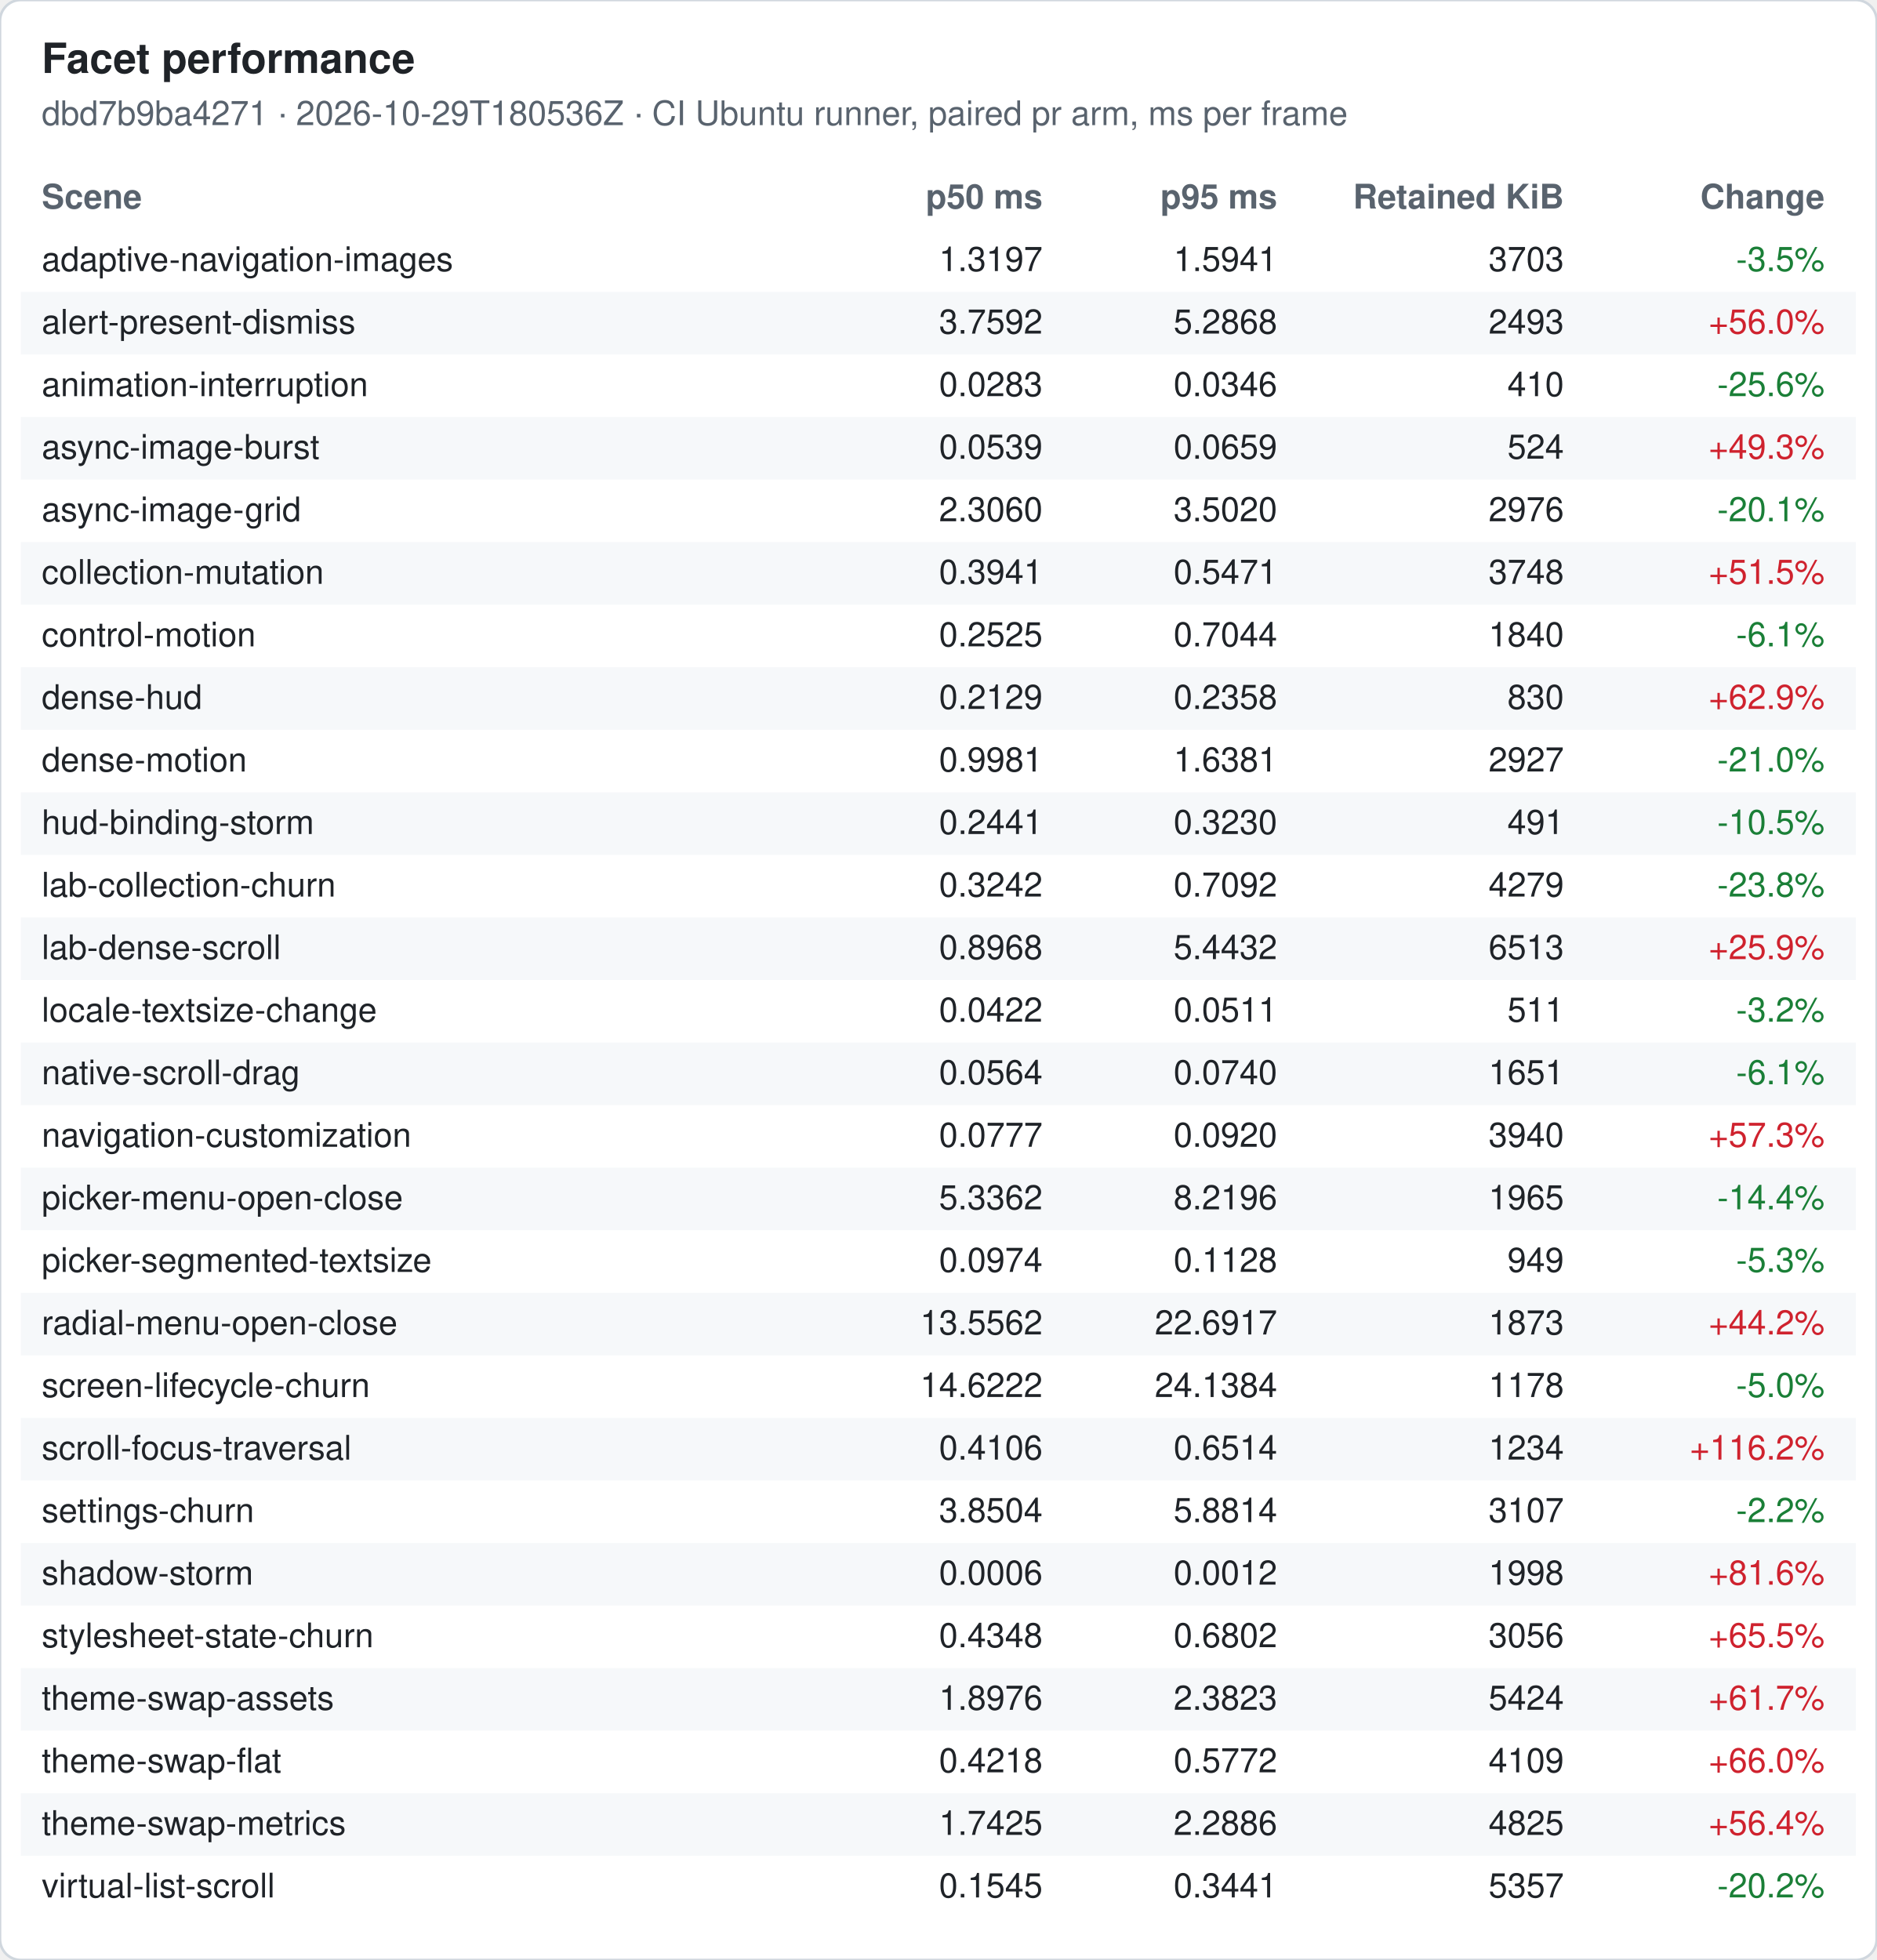
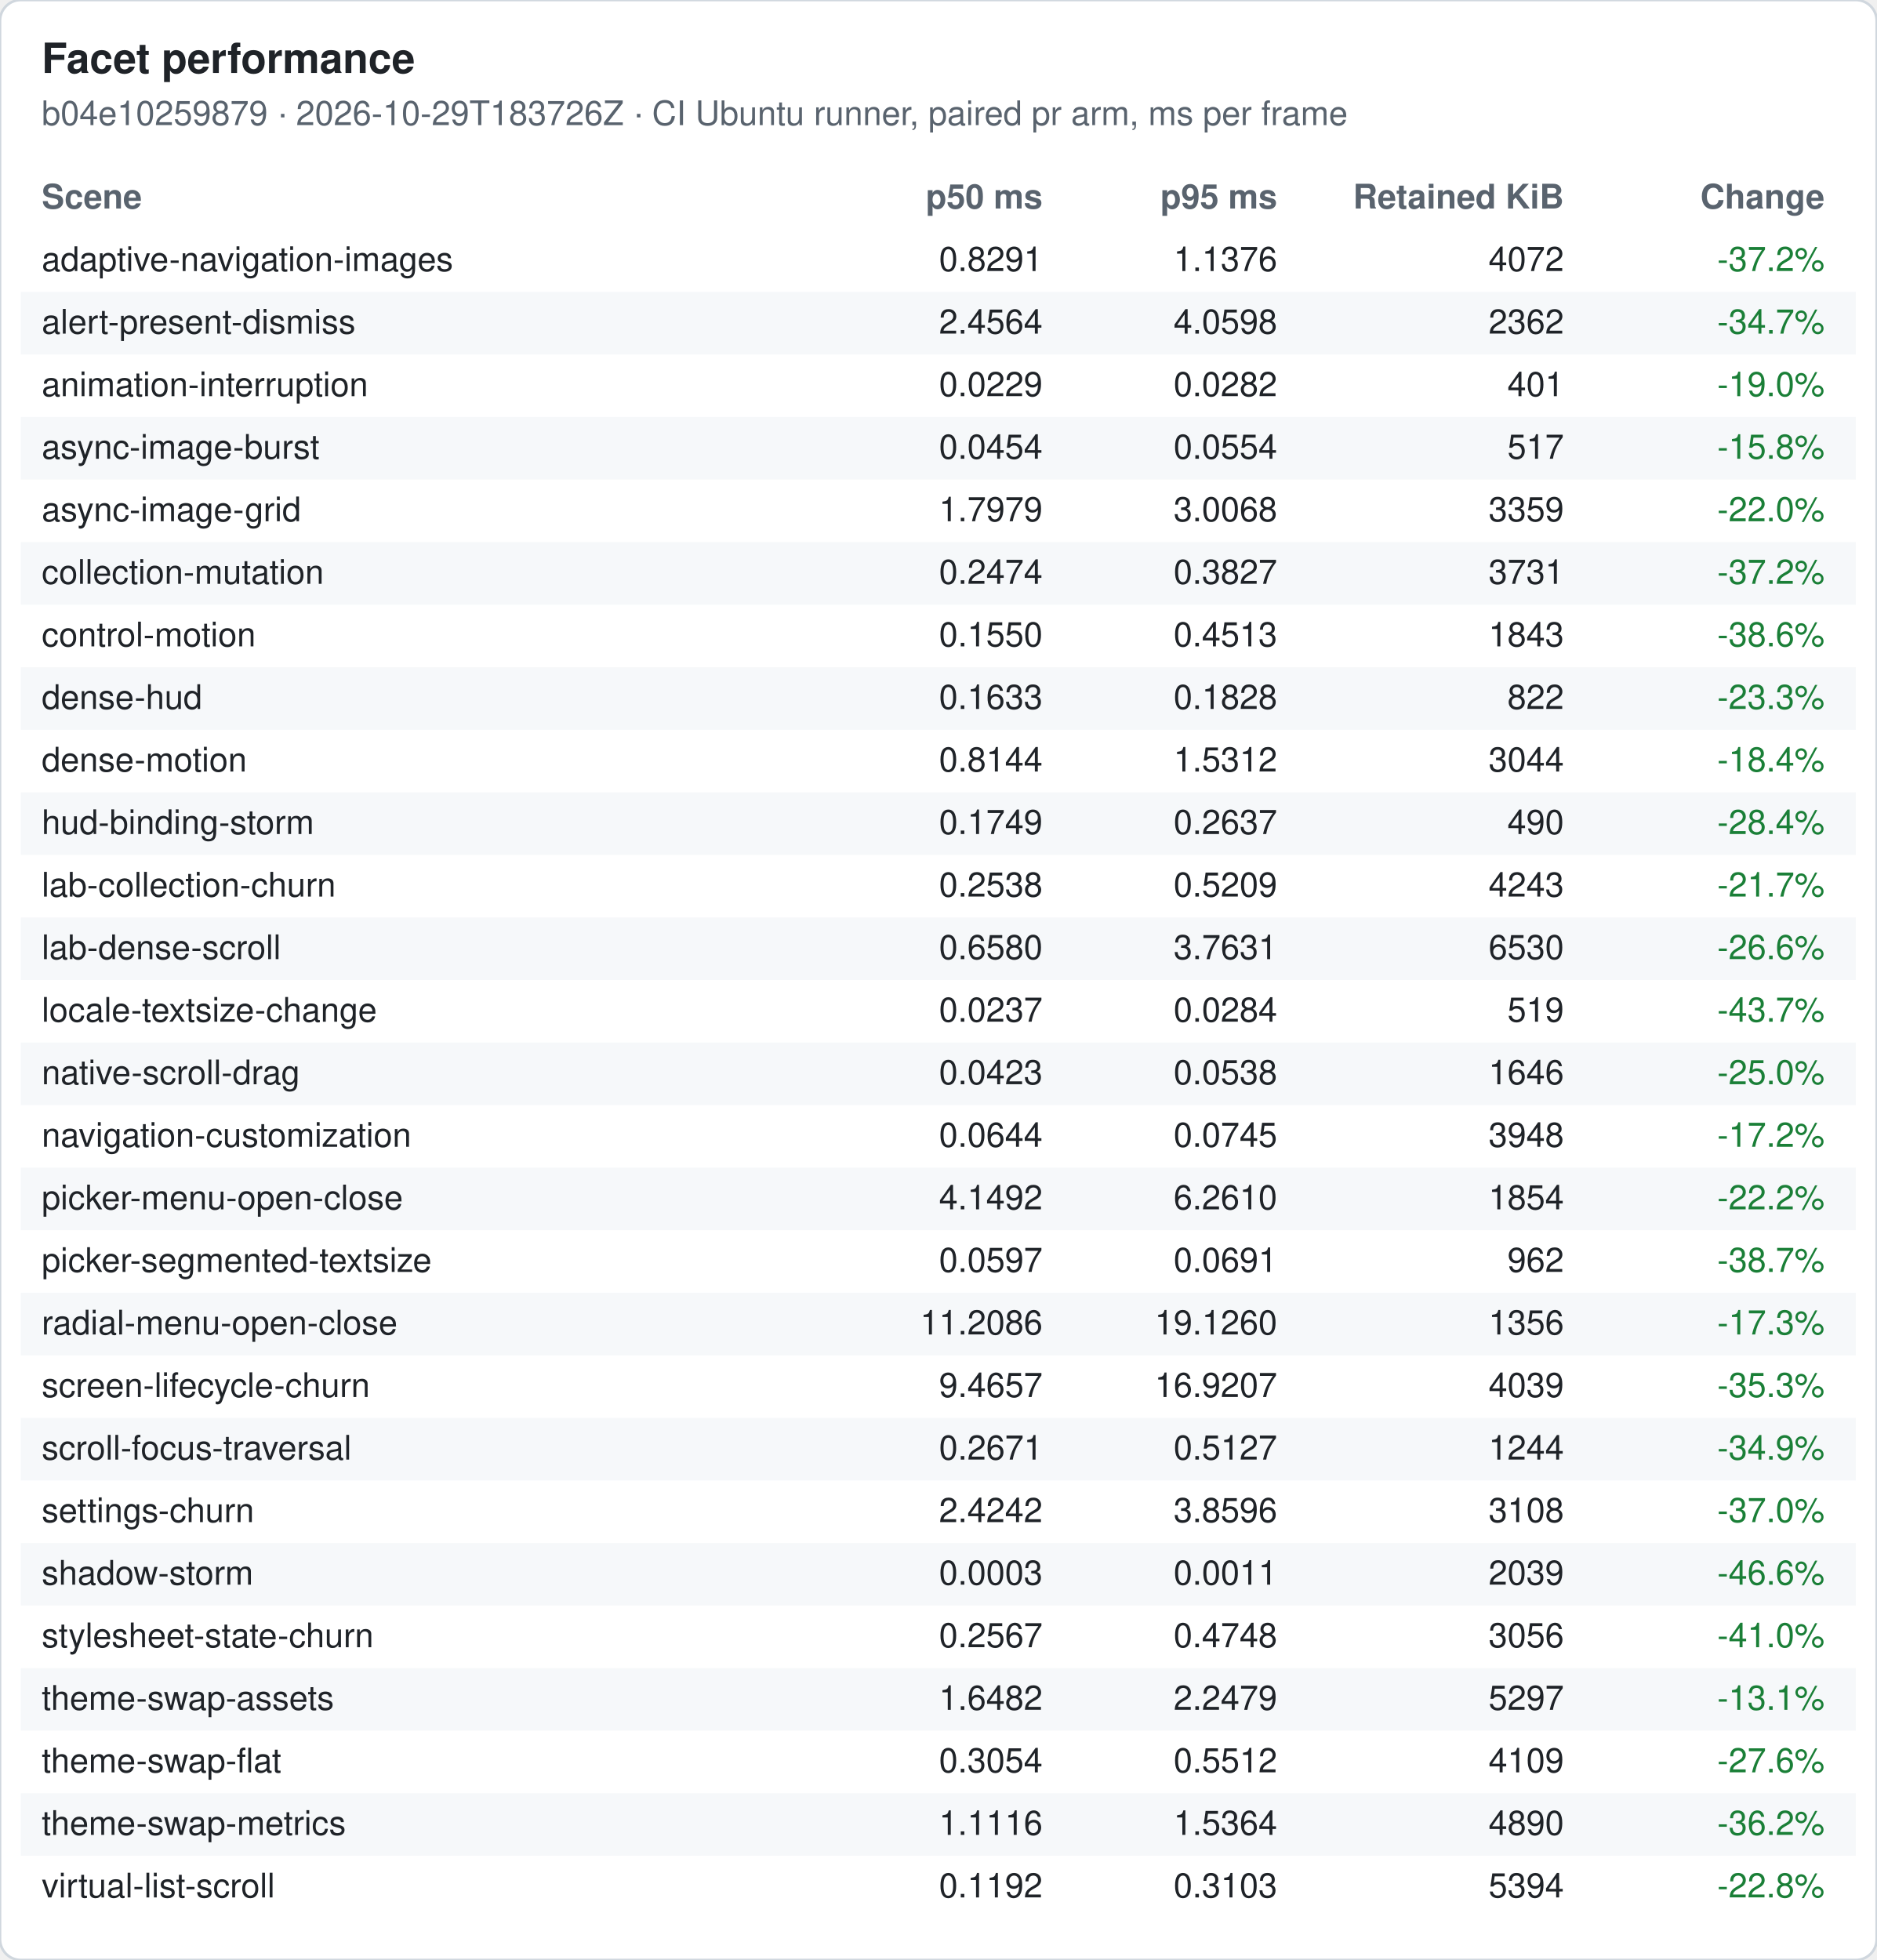
<svg xmlns="http://www.w3.org/2000/svg" width="720" height="752" viewBox="0 0 720 752" font-family="-apple-system, Segoe UI, Helvetica, Arial, sans-serif" font-size="13">
  <rect width="720" height="752" rx="8" fill="#ffffff" stroke="#d0d7de" />
  <text x="16" y="28" font-size="16" font-weight="600" fill="#1f2328">Facet performance</text>
-   <text x="16" y="48" fill="#59636e">dbd7b9ba4271 · 2026-10-29T180536Z · CI Ubuntu runner, paired pr arm, ms per frame</text>
+   <text x="16" y="48" fill="#59636e">b04e10259879 · 2026-10-29T183726Z · CI Ubuntu runner, paired pr arm, ms per frame</text>
  <text x="16" y="80" font-weight="600" fill="#59636e">Scene</text>
  <text x="400" y="80" font-weight="600" fill="#59636e" text-anchor="end">p50 ms</text>
  <text x="490" y="80" font-weight="600" fill="#59636e" text-anchor="end">p95 ms</text>
  <text x="600" y="80" font-weight="600" fill="#59636e" text-anchor="end">Retained KiB</text>
  <text x="700" y="80" font-weight="600" fill="#59636e" text-anchor="end">Change</text>
  <text x="16" y="104" fill="#1f2328">adaptive-navigation-images</text>
-   <text x="400" y="104" fill="#1f2328" text-anchor="end">1.3197</text>
-   <text x="490" y="104" fill="#1f2328" text-anchor="end">1.5941</text>
-   <text x="600" y="104" fill="#1f2328" text-anchor="end">3703</text>
-   <text x="700" y="104" fill="#1a7f37" text-anchor="end">-3.5%</text>
+   <text x="400" y="104" fill="#1f2328" text-anchor="end">0.8291</text>
+   <text x="490" y="104" fill="#1f2328" text-anchor="end">1.1376</text>
+   <text x="600" y="104" fill="#1f2328" text-anchor="end">4072</text>
+   <text x="700" y="104" fill="#1a7f37" text-anchor="end">-37.2%</text>
  <rect x="8" y="112" width="704" height="24" fill="#f6f8fa" />
  <text x="16" y="128" fill="#1f2328">alert-present-dismiss</text>
-   <text x="400" y="128" fill="#1f2328" text-anchor="end">3.7592</text>
-   <text x="490" y="128" fill="#1f2328" text-anchor="end">5.2868</text>
-   <text x="600" y="128" fill="#1f2328" text-anchor="end">2493</text>
-   <text x="700" y="128" fill="#cf222e" text-anchor="end">+56.0%</text>
+   <text x="400" y="128" fill="#1f2328" text-anchor="end">2.4564</text>
+   <text x="490" y="128" fill="#1f2328" text-anchor="end">4.0598</text>
+   <text x="600" y="128" fill="#1f2328" text-anchor="end">2362</text>
+   <text x="700" y="128" fill="#1a7f37" text-anchor="end">-34.7%</text>
  <text x="16" y="152" fill="#1f2328">animation-interruption</text>
-   <text x="400" y="152" fill="#1f2328" text-anchor="end">0.0283</text>
-   <text x="490" y="152" fill="#1f2328" text-anchor="end">0.0346</text>
-   <text x="600" y="152" fill="#1f2328" text-anchor="end">410</text>
-   <text x="700" y="152" fill="#1a7f37" text-anchor="end">-25.6%</text>
+   <text x="400" y="152" fill="#1f2328" text-anchor="end">0.0229</text>
+   <text x="490" y="152" fill="#1f2328" text-anchor="end">0.0282</text>
+   <text x="600" y="152" fill="#1f2328" text-anchor="end">401</text>
+   <text x="700" y="152" fill="#1a7f37" text-anchor="end">-19.0%</text>
  <rect x="8" y="160" width="704" height="24" fill="#f6f8fa" />
  <text x="16" y="176" fill="#1f2328">async-image-burst</text>
-   <text x="400" y="176" fill="#1f2328" text-anchor="end">0.0539</text>
-   <text x="490" y="176" fill="#1f2328" text-anchor="end">0.0659</text>
-   <text x="600" y="176" fill="#1f2328" text-anchor="end">524</text>
-   <text x="700" y="176" fill="#cf222e" text-anchor="end">+49.3%</text>
+   <text x="400" y="176" fill="#1f2328" text-anchor="end">0.0454</text>
+   <text x="490" y="176" fill="#1f2328" text-anchor="end">0.0554</text>
+   <text x="600" y="176" fill="#1f2328" text-anchor="end">517</text>
+   <text x="700" y="176" fill="#1a7f37" text-anchor="end">-15.8%</text>
  <text x="16" y="200" fill="#1f2328">async-image-grid</text>
-   <text x="400" y="200" fill="#1f2328" text-anchor="end">2.3060</text>
-   <text x="490" y="200" fill="#1f2328" text-anchor="end">3.5020</text>
-   <text x="600" y="200" fill="#1f2328" text-anchor="end">2976</text>
-   <text x="700" y="200" fill="#1a7f37" text-anchor="end">-20.1%</text>
+   <text x="400" y="200" fill="#1f2328" text-anchor="end">1.7979</text>
+   <text x="490" y="200" fill="#1f2328" text-anchor="end">3.0068</text>
+   <text x="600" y="200" fill="#1f2328" text-anchor="end">3359</text>
+   <text x="700" y="200" fill="#1a7f37" text-anchor="end">-22.0%</text>
  <rect x="8" y="208" width="704" height="24" fill="#f6f8fa" />
  <text x="16" y="224" fill="#1f2328">collection-mutation</text>
-   <text x="400" y="224" fill="#1f2328" text-anchor="end">0.3941</text>
-   <text x="490" y="224" fill="#1f2328" text-anchor="end">0.5471</text>
-   <text x="600" y="224" fill="#1f2328" text-anchor="end">3748</text>
-   <text x="700" y="224" fill="#cf222e" text-anchor="end">+51.5%</text>
+   <text x="400" y="224" fill="#1f2328" text-anchor="end">0.2474</text>
+   <text x="490" y="224" fill="#1f2328" text-anchor="end">0.3827</text>
+   <text x="600" y="224" fill="#1f2328" text-anchor="end">3731</text>
+   <text x="700" y="224" fill="#1a7f37" text-anchor="end">-37.2%</text>
  <text x="16" y="248" fill="#1f2328">control-motion</text>
-   <text x="400" y="248" fill="#1f2328" text-anchor="end">0.2525</text>
-   <text x="490" y="248" fill="#1f2328" text-anchor="end">0.7044</text>
-   <text x="600" y="248" fill="#1f2328" text-anchor="end">1840</text>
-   <text x="700" y="248" fill="#1a7f37" text-anchor="end">-6.1%</text>
+   <text x="400" y="248" fill="#1f2328" text-anchor="end">0.1550</text>
+   <text x="490" y="248" fill="#1f2328" text-anchor="end">0.4513</text>
+   <text x="600" y="248" fill="#1f2328" text-anchor="end">1843</text>
+   <text x="700" y="248" fill="#1a7f37" text-anchor="end">-38.6%</text>
  <rect x="8" y="256" width="704" height="24" fill="#f6f8fa" />
  <text x="16" y="272" fill="#1f2328">dense-hud</text>
-   <text x="400" y="272" fill="#1f2328" text-anchor="end">0.2129</text>
-   <text x="490" y="272" fill="#1f2328" text-anchor="end">0.2358</text>
-   <text x="600" y="272" fill="#1f2328" text-anchor="end">830</text>
-   <text x="700" y="272" fill="#cf222e" text-anchor="end">+62.9%</text>
+   <text x="400" y="272" fill="#1f2328" text-anchor="end">0.1633</text>
+   <text x="490" y="272" fill="#1f2328" text-anchor="end">0.1828</text>
+   <text x="600" y="272" fill="#1f2328" text-anchor="end">822</text>
+   <text x="700" y="272" fill="#1a7f37" text-anchor="end">-23.3%</text>
  <text x="16" y="296" fill="#1f2328">dense-motion</text>
-   <text x="400" y="296" fill="#1f2328" text-anchor="end">0.9981</text>
-   <text x="490" y="296" fill="#1f2328" text-anchor="end">1.6381</text>
-   <text x="600" y="296" fill="#1f2328" text-anchor="end">2927</text>
-   <text x="700" y="296" fill="#1a7f37" text-anchor="end">-21.0%</text>
+   <text x="400" y="296" fill="#1f2328" text-anchor="end">0.8144</text>
+   <text x="490" y="296" fill="#1f2328" text-anchor="end">1.5312</text>
+   <text x="600" y="296" fill="#1f2328" text-anchor="end">3044</text>
+   <text x="700" y="296" fill="#1a7f37" text-anchor="end">-18.4%</text>
  <rect x="8" y="304" width="704" height="24" fill="#f6f8fa" />
  <text x="16" y="320" fill="#1f2328">hud-binding-storm</text>
-   <text x="400" y="320" fill="#1f2328" text-anchor="end">0.2441</text>
-   <text x="490" y="320" fill="#1f2328" text-anchor="end">0.3230</text>
-   <text x="600" y="320" fill="#1f2328" text-anchor="end">491</text>
-   <text x="700" y="320" fill="#1a7f37" text-anchor="end">-10.5%</text>
+   <text x="400" y="320" fill="#1f2328" text-anchor="end">0.1749</text>
+   <text x="490" y="320" fill="#1f2328" text-anchor="end">0.2637</text>
+   <text x="600" y="320" fill="#1f2328" text-anchor="end">490</text>
+   <text x="700" y="320" fill="#1a7f37" text-anchor="end">-28.4%</text>
  <text x="16" y="344" fill="#1f2328">lab-collection-churn</text>
-   <text x="400" y="344" fill="#1f2328" text-anchor="end">0.3242</text>
-   <text x="490" y="344" fill="#1f2328" text-anchor="end">0.7092</text>
-   <text x="600" y="344" fill="#1f2328" text-anchor="end">4279</text>
-   <text x="700" y="344" fill="#1a7f37" text-anchor="end">-23.8%</text>
+   <text x="400" y="344" fill="#1f2328" text-anchor="end">0.2538</text>
+   <text x="490" y="344" fill="#1f2328" text-anchor="end">0.5209</text>
+   <text x="600" y="344" fill="#1f2328" text-anchor="end">4243</text>
+   <text x="700" y="344" fill="#1a7f37" text-anchor="end">-21.7%</text>
  <rect x="8" y="352" width="704" height="24" fill="#f6f8fa" />
  <text x="16" y="368" fill="#1f2328">lab-dense-scroll</text>
-   <text x="400" y="368" fill="#1f2328" text-anchor="end">0.8968</text>
-   <text x="490" y="368" fill="#1f2328" text-anchor="end">5.4432</text>
-   <text x="600" y="368" fill="#1f2328" text-anchor="end">6513</text>
-   <text x="700" y="368" fill="#cf222e" text-anchor="end">+25.9%</text>
+   <text x="400" y="368" fill="#1f2328" text-anchor="end">0.6580</text>
+   <text x="490" y="368" fill="#1f2328" text-anchor="end">3.7631</text>
+   <text x="600" y="368" fill="#1f2328" text-anchor="end">6530</text>
+   <text x="700" y="368" fill="#1a7f37" text-anchor="end">-26.6%</text>
  <text x="16" y="392" fill="#1f2328">locale-textsize-change</text>
-   <text x="400" y="392" fill="#1f2328" text-anchor="end">0.0422</text>
-   <text x="490" y="392" fill="#1f2328" text-anchor="end">0.0511</text>
-   <text x="600" y="392" fill="#1f2328" text-anchor="end">511</text>
-   <text x="700" y="392" fill="#1a7f37" text-anchor="end">-3.2%</text>
+   <text x="400" y="392" fill="#1f2328" text-anchor="end">0.0237</text>
+   <text x="490" y="392" fill="#1f2328" text-anchor="end">0.0284</text>
+   <text x="600" y="392" fill="#1f2328" text-anchor="end">519</text>
+   <text x="700" y="392" fill="#1a7f37" text-anchor="end">-43.7%</text>
  <rect x="8" y="400" width="704" height="24" fill="#f6f8fa" />
  <text x="16" y="416" fill="#1f2328">native-scroll-drag</text>
-   <text x="400" y="416" fill="#1f2328" text-anchor="end">0.0564</text>
-   <text x="490" y="416" fill="#1f2328" text-anchor="end">0.0740</text>
-   <text x="600" y="416" fill="#1f2328" text-anchor="end">1651</text>
-   <text x="700" y="416" fill="#1a7f37" text-anchor="end">-6.1%</text>
+   <text x="400" y="416" fill="#1f2328" text-anchor="end">0.0423</text>
+   <text x="490" y="416" fill="#1f2328" text-anchor="end">0.0538</text>
+   <text x="600" y="416" fill="#1f2328" text-anchor="end">1646</text>
+   <text x="700" y="416" fill="#1a7f37" text-anchor="end">-25.0%</text>
  <text x="16" y="440" fill="#1f2328">navigation-customization</text>
-   <text x="400" y="440" fill="#1f2328" text-anchor="end">0.0777</text>
-   <text x="490" y="440" fill="#1f2328" text-anchor="end">0.0920</text>
-   <text x="600" y="440" fill="#1f2328" text-anchor="end">3940</text>
-   <text x="700" y="440" fill="#cf222e" text-anchor="end">+57.3%</text>
+   <text x="400" y="440" fill="#1f2328" text-anchor="end">0.0644</text>
+   <text x="490" y="440" fill="#1f2328" text-anchor="end">0.0745</text>
+   <text x="600" y="440" fill="#1f2328" text-anchor="end">3948</text>
+   <text x="700" y="440" fill="#1a7f37" text-anchor="end">-17.2%</text>
  <rect x="8" y="448" width="704" height="24" fill="#f6f8fa" />
  <text x="16" y="464" fill="#1f2328">picker-menu-open-close</text>
-   <text x="400" y="464" fill="#1f2328" text-anchor="end">5.3362</text>
-   <text x="490" y="464" fill="#1f2328" text-anchor="end">8.2196</text>
-   <text x="600" y="464" fill="#1f2328" text-anchor="end">1965</text>
-   <text x="700" y="464" fill="#1a7f37" text-anchor="end">-14.4%</text>
+   <text x="400" y="464" fill="#1f2328" text-anchor="end">4.1492</text>
+   <text x="490" y="464" fill="#1f2328" text-anchor="end">6.2610</text>
+   <text x="600" y="464" fill="#1f2328" text-anchor="end">1854</text>
+   <text x="700" y="464" fill="#1a7f37" text-anchor="end">-22.2%</text>
  <text x="16" y="488" fill="#1f2328">picker-segmented-textsize</text>
-   <text x="400" y="488" fill="#1f2328" text-anchor="end">0.0974</text>
-   <text x="490" y="488" fill="#1f2328" text-anchor="end">0.1128</text>
-   <text x="600" y="488" fill="#1f2328" text-anchor="end">949</text>
-   <text x="700" y="488" fill="#1a7f37" text-anchor="end">-5.3%</text>
+   <text x="400" y="488" fill="#1f2328" text-anchor="end">0.0597</text>
+   <text x="490" y="488" fill="#1f2328" text-anchor="end">0.0691</text>
+   <text x="600" y="488" fill="#1f2328" text-anchor="end">962</text>
+   <text x="700" y="488" fill="#1a7f37" text-anchor="end">-38.7%</text>
  <rect x="8" y="496" width="704" height="24" fill="#f6f8fa" />
  <text x="16" y="512" fill="#1f2328">radial-menu-open-close</text>
-   <text x="400" y="512" fill="#1f2328" text-anchor="end">13.5562</text>
-   <text x="490" y="512" fill="#1f2328" text-anchor="end">22.6917</text>
-   <text x="600" y="512" fill="#1f2328" text-anchor="end">1873</text>
-   <text x="700" y="512" fill="#cf222e" text-anchor="end">+44.2%</text>
+   <text x="400" y="512" fill="#1f2328" text-anchor="end">11.2086</text>
+   <text x="490" y="512" fill="#1f2328" text-anchor="end">19.1260</text>
+   <text x="600" y="512" fill="#1f2328" text-anchor="end">1356</text>
+   <text x="700" y="512" fill="#1a7f37" text-anchor="end">-17.3%</text>
  <text x="16" y="536" fill="#1f2328">screen-lifecycle-churn</text>
-   <text x="400" y="536" fill="#1f2328" text-anchor="end">14.6222</text>
-   <text x="490" y="536" fill="#1f2328" text-anchor="end">24.1384</text>
-   <text x="600" y="536" fill="#1f2328" text-anchor="end">1178</text>
-   <text x="700" y="536" fill="#1a7f37" text-anchor="end">-5.0%</text>
+   <text x="400" y="536" fill="#1f2328" text-anchor="end">9.4657</text>
+   <text x="490" y="536" fill="#1f2328" text-anchor="end">16.9207</text>
+   <text x="600" y="536" fill="#1f2328" text-anchor="end">4039</text>
+   <text x="700" y="536" fill="#1a7f37" text-anchor="end">-35.3%</text>
  <rect x="8" y="544" width="704" height="24" fill="#f6f8fa" />
  <text x="16" y="560" fill="#1f2328">scroll-focus-traversal</text>
-   <text x="400" y="560" fill="#1f2328" text-anchor="end">0.4106</text>
-   <text x="490" y="560" fill="#1f2328" text-anchor="end">0.6514</text>
-   <text x="600" y="560" fill="#1f2328" text-anchor="end">1234</text>
-   <text x="700" y="560" fill="#cf222e" text-anchor="end">+116.2%</text>
+   <text x="400" y="560" fill="#1f2328" text-anchor="end">0.2671</text>
+   <text x="490" y="560" fill="#1f2328" text-anchor="end">0.5127</text>
+   <text x="600" y="560" fill="#1f2328" text-anchor="end">1244</text>
+   <text x="700" y="560" fill="#1a7f37" text-anchor="end">-34.9%</text>
  <text x="16" y="584" fill="#1f2328">settings-churn</text>
-   <text x="400" y="584" fill="#1f2328" text-anchor="end">3.8504</text>
-   <text x="490" y="584" fill="#1f2328" text-anchor="end">5.8814</text>
-   <text x="600" y="584" fill="#1f2328" text-anchor="end">3107</text>
-   <text x="700" y="584" fill="#1a7f37" text-anchor="end">-2.2%</text>
+   <text x="400" y="584" fill="#1f2328" text-anchor="end">2.4242</text>
+   <text x="490" y="584" fill="#1f2328" text-anchor="end">3.8596</text>
+   <text x="600" y="584" fill="#1f2328" text-anchor="end">3108</text>
+   <text x="700" y="584" fill="#1a7f37" text-anchor="end">-37.0%</text>
  <rect x="8" y="592" width="704" height="24" fill="#f6f8fa" />
  <text x="16" y="608" fill="#1f2328">shadow-storm</text>
-   <text x="400" y="608" fill="#1f2328" text-anchor="end">0.0006</text>
-   <text x="490" y="608" fill="#1f2328" text-anchor="end">0.0012</text>
-   <text x="600" y="608" fill="#1f2328" text-anchor="end">1998</text>
-   <text x="700" y="608" fill="#cf222e" text-anchor="end">+81.6%</text>
+   <text x="400" y="608" fill="#1f2328" text-anchor="end">0.0003</text>
+   <text x="490" y="608" fill="#1f2328" text-anchor="end">0.0011</text>
+   <text x="600" y="608" fill="#1f2328" text-anchor="end">2039</text>
+   <text x="700" y="608" fill="#1a7f37" text-anchor="end">-46.6%</text>
  <text x="16" y="632" fill="#1f2328">stylesheet-state-churn</text>
-   <text x="400" y="632" fill="#1f2328" text-anchor="end">0.4348</text>
-   <text x="490" y="632" fill="#1f2328" text-anchor="end">0.6802</text>
+   <text x="400" y="632" fill="#1f2328" text-anchor="end">0.2567</text>
+   <text x="490" y="632" fill="#1f2328" text-anchor="end">0.4748</text>
  <text x="600" y="632" fill="#1f2328" text-anchor="end">3056</text>
-   <text x="700" y="632" fill="#cf222e" text-anchor="end">+65.5%</text>
+   <text x="700" y="632" fill="#1a7f37" text-anchor="end">-41.0%</text>
  <rect x="8" y="640" width="704" height="24" fill="#f6f8fa" />
  <text x="16" y="656" fill="#1f2328">theme-swap-assets</text>
-   <text x="400" y="656" fill="#1f2328" text-anchor="end">1.8976</text>
-   <text x="490" y="656" fill="#1f2328" text-anchor="end">2.3823</text>
-   <text x="600" y="656" fill="#1f2328" text-anchor="end">5424</text>
-   <text x="700" y="656" fill="#cf222e" text-anchor="end">+61.7%</text>
+   <text x="400" y="656" fill="#1f2328" text-anchor="end">1.6482</text>
+   <text x="490" y="656" fill="#1f2328" text-anchor="end">2.2479</text>
+   <text x="600" y="656" fill="#1f2328" text-anchor="end">5297</text>
+   <text x="700" y="656" fill="#1a7f37" text-anchor="end">-13.1%</text>
  <text x="16" y="680" fill="#1f2328">theme-swap-flat</text>
-   <text x="400" y="680" fill="#1f2328" text-anchor="end">0.4218</text>
-   <text x="490" y="680" fill="#1f2328" text-anchor="end">0.5772</text>
+   <text x="400" y="680" fill="#1f2328" text-anchor="end">0.3054</text>
+   <text x="490" y="680" fill="#1f2328" text-anchor="end">0.5512</text>
  <text x="600" y="680" fill="#1f2328" text-anchor="end">4109</text>
-   <text x="700" y="680" fill="#cf222e" text-anchor="end">+66.0%</text>
+   <text x="700" y="680" fill="#1a7f37" text-anchor="end">-27.6%</text>
  <rect x="8" y="688" width="704" height="24" fill="#f6f8fa" />
  <text x="16" y="704" fill="#1f2328">theme-swap-metrics</text>
-   <text x="400" y="704" fill="#1f2328" text-anchor="end">1.7425</text>
-   <text x="490" y="704" fill="#1f2328" text-anchor="end">2.2886</text>
-   <text x="600" y="704" fill="#1f2328" text-anchor="end">4825</text>
-   <text x="700" y="704" fill="#cf222e" text-anchor="end">+56.4%</text>
+   <text x="400" y="704" fill="#1f2328" text-anchor="end">1.1116</text>
+   <text x="490" y="704" fill="#1f2328" text-anchor="end">1.5364</text>
+   <text x="600" y="704" fill="#1f2328" text-anchor="end">4890</text>
+   <text x="700" y="704" fill="#1a7f37" text-anchor="end">-36.2%</text>
  <text x="16" y="728" fill="#1f2328">virtual-list-scroll</text>
-   <text x="400" y="728" fill="#1f2328" text-anchor="end">0.1545</text>
-   <text x="490" y="728" fill="#1f2328" text-anchor="end">0.3441</text>
-   <text x="600" y="728" fill="#1f2328" text-anchor="end">5357</text>
-   <text x="700" y="728" fill="#1a7f37" text-anchor="end">-20.2%</text>
+   <text x="400" y="728" fill="#1f2328" text-anchor="end">0.1192</text>
+   <text x="490" y="728" fill="#1f2328" text-anchor="end">0.3103</text>
+   <text x="600" y="728" fill="#1f2328" text-anchor="end">5394</text>
+   <text x="700" y="728" fill="#1a7f37" text-anchor="end">-22.8%</text>
</svg>
